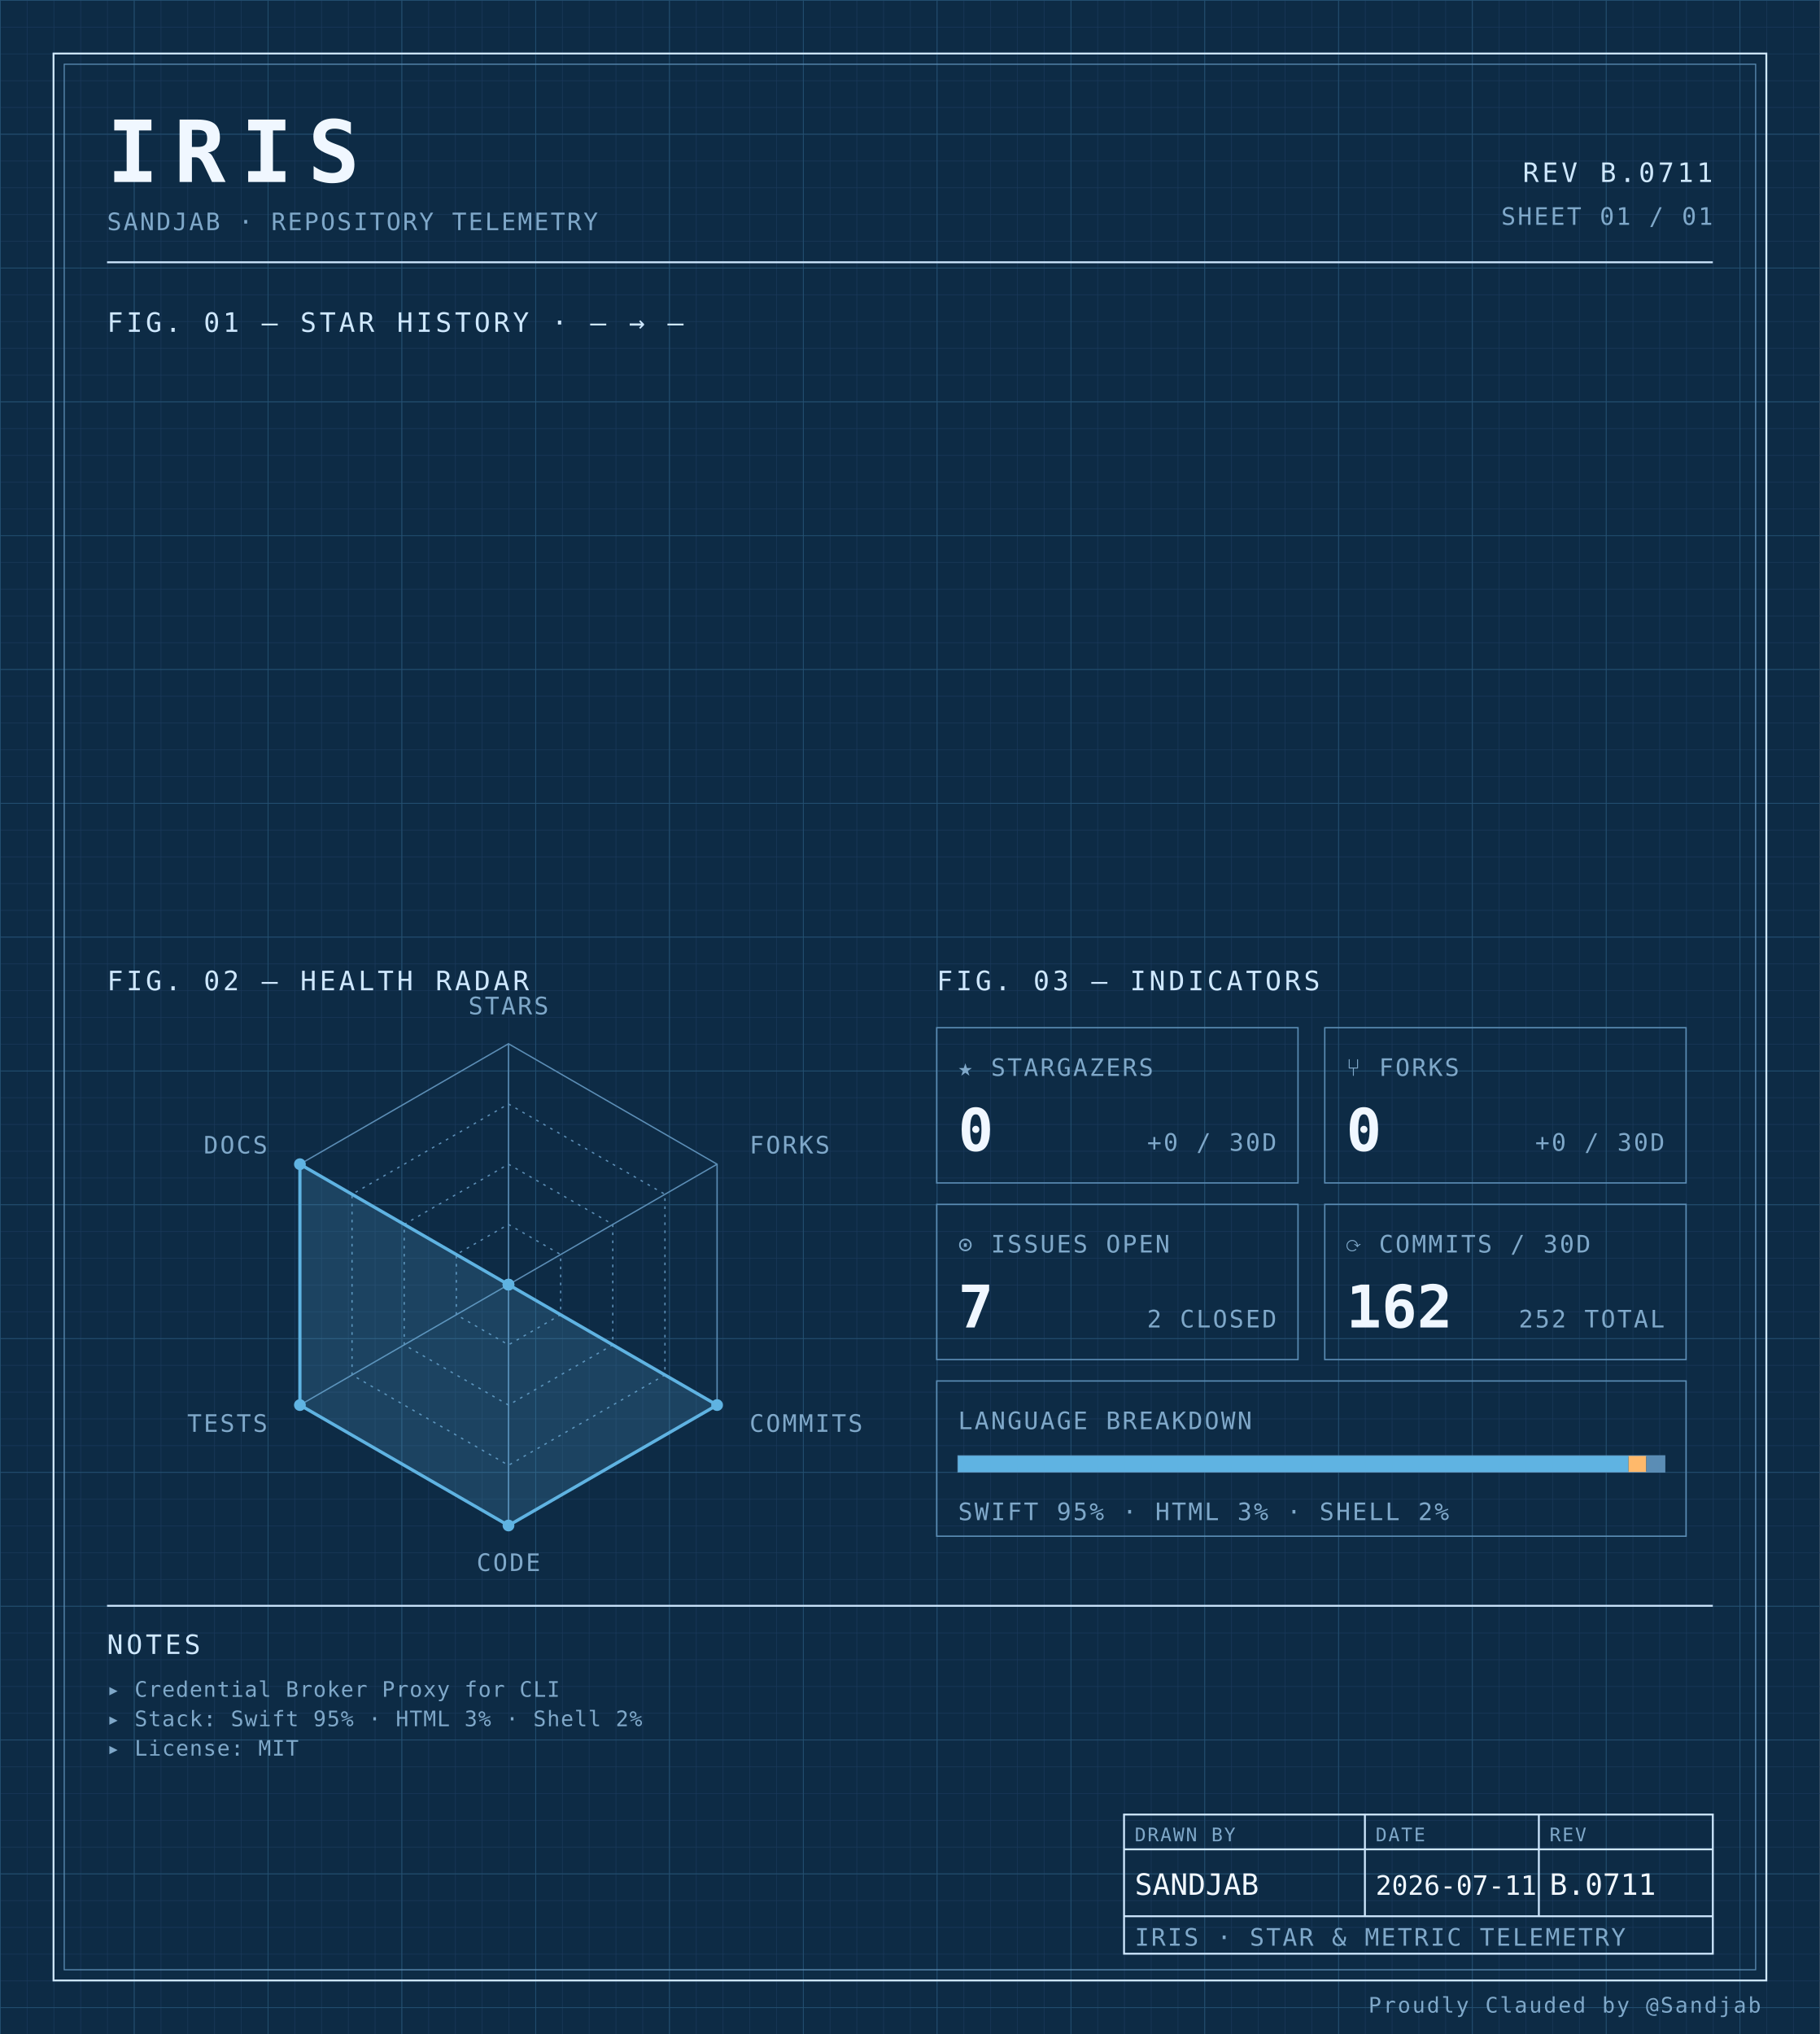
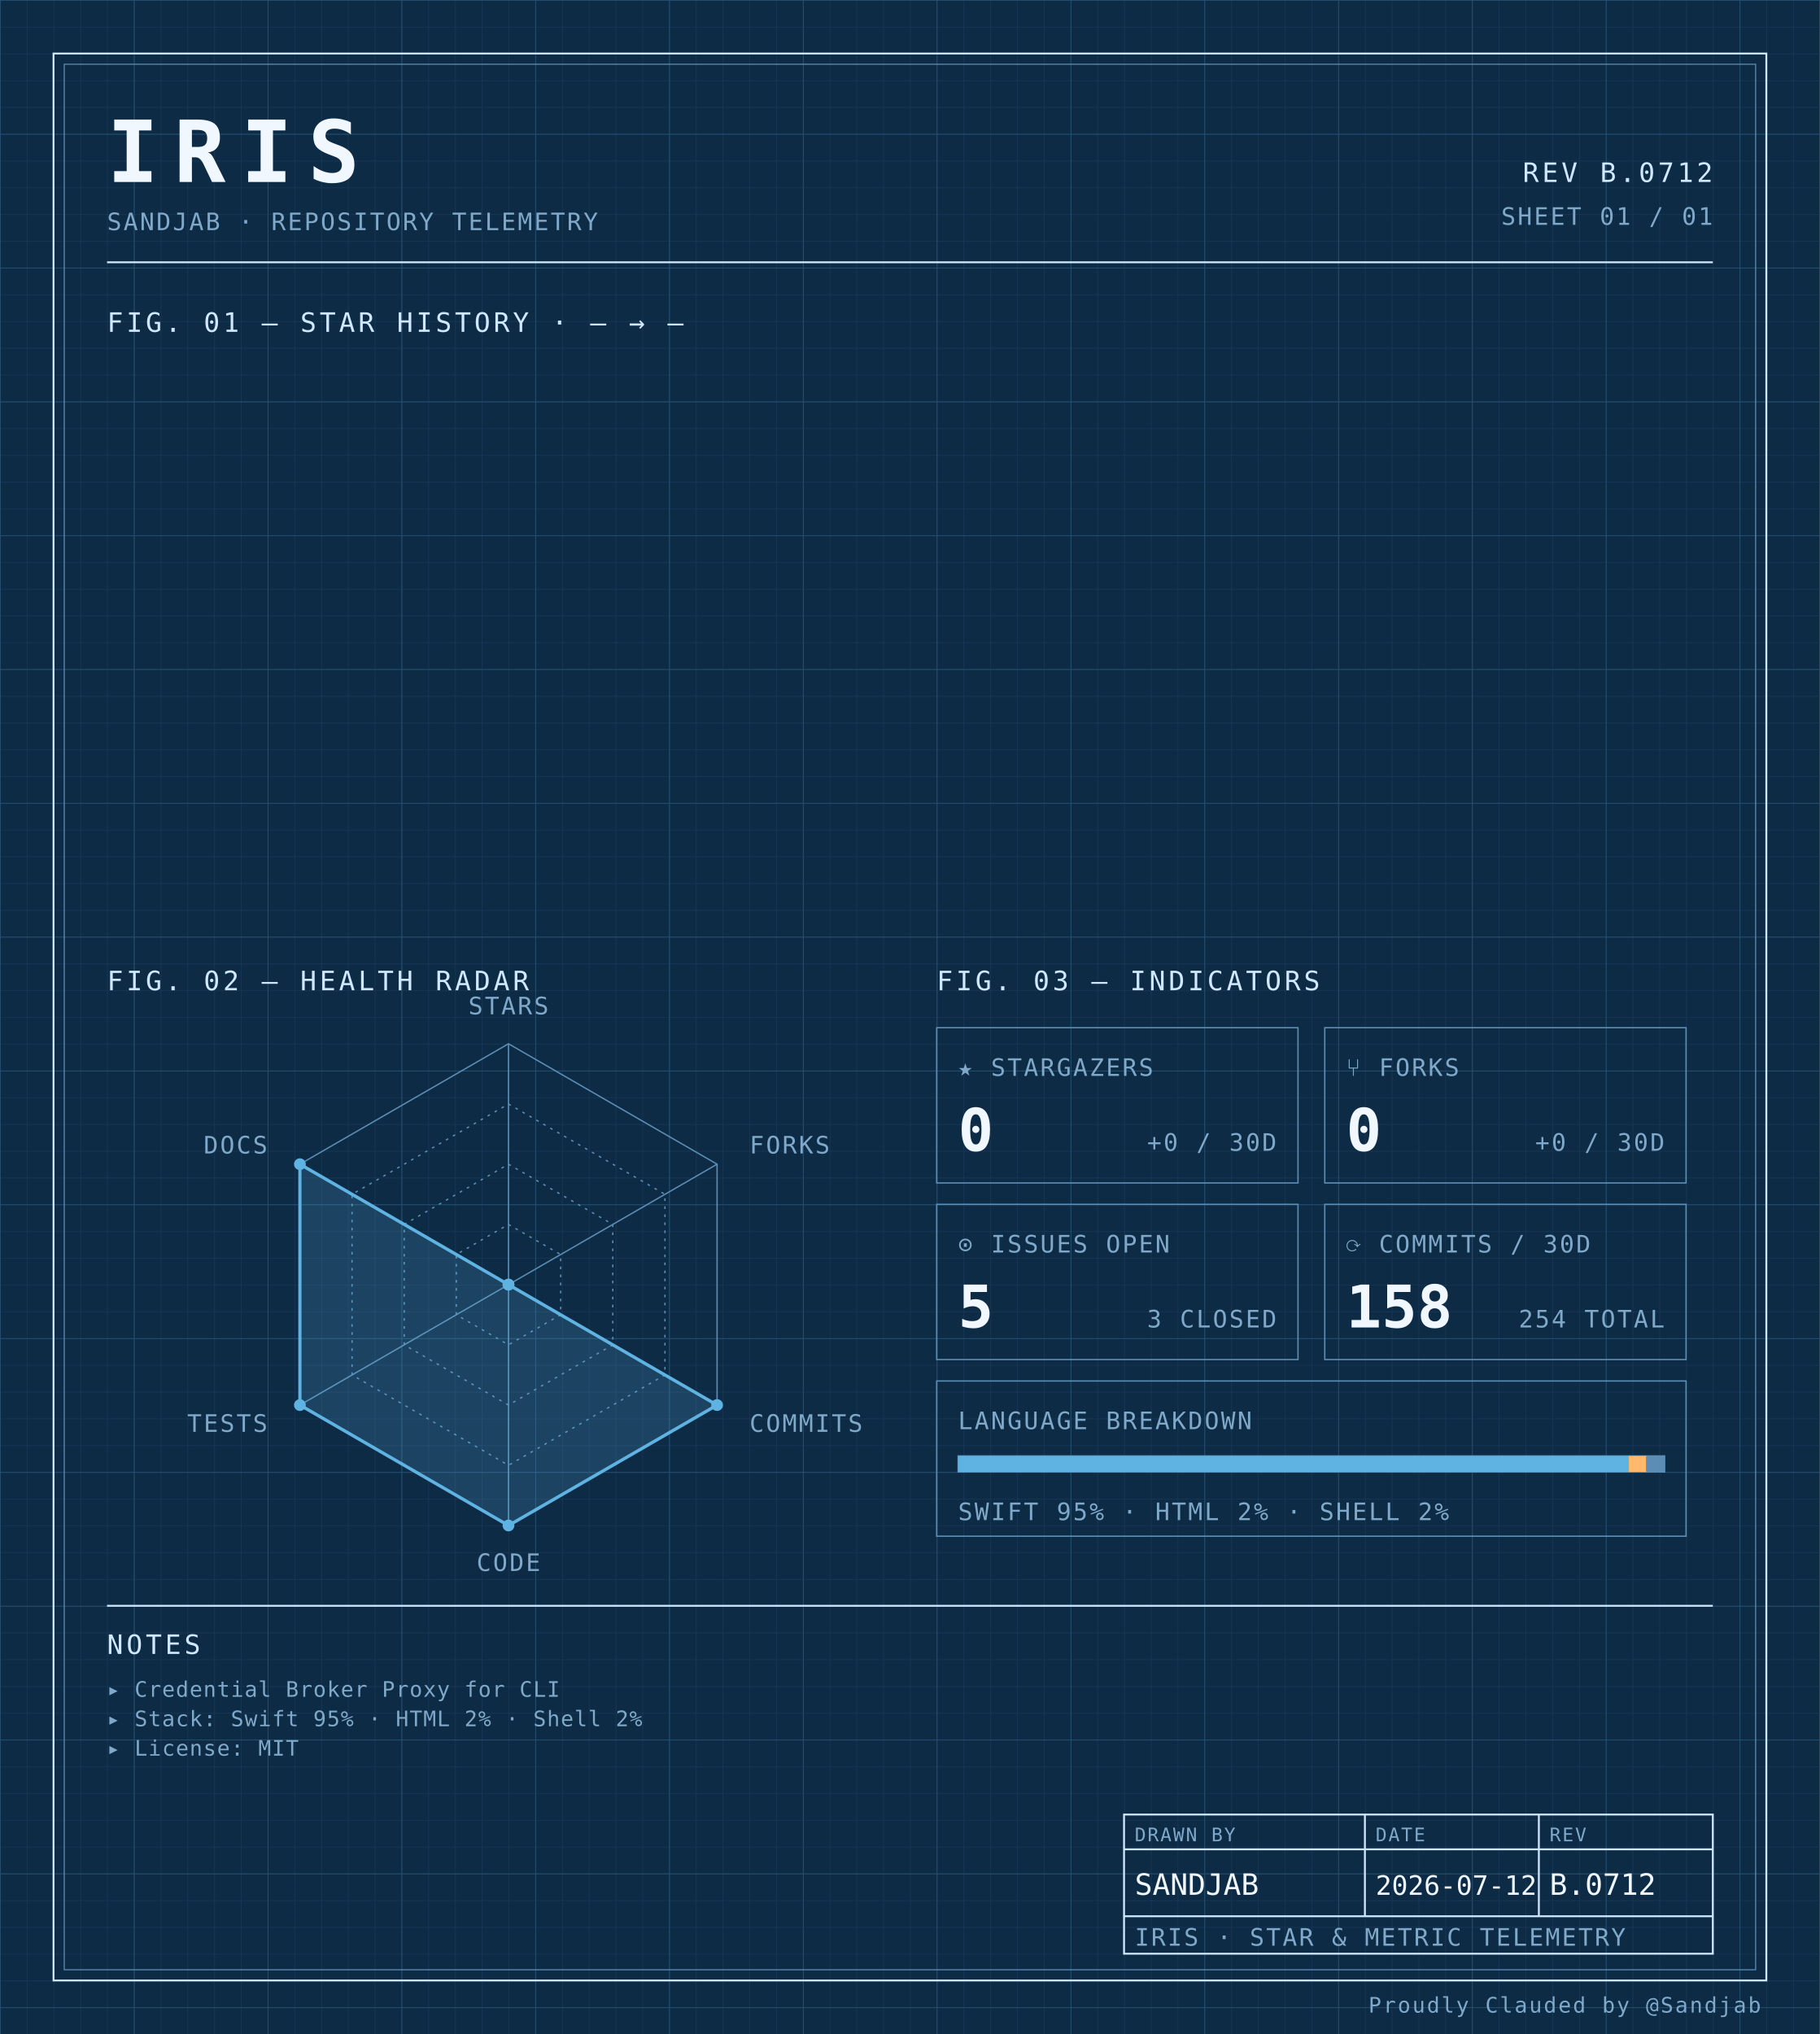
<svg xmlns="http://www.w3.org/2000/svg" width="100%" viewBox="0 0 680 760" role="img">
  <defs>
    <pattern id="grid-fine" width="10" height="10" patternUnits="userSpaceOnUse">
      <path d="M10 0H0V10" fill="none" stroke="#1a3a5c" stroke-width="0.4" />
    </pattern>
    <pattern id="grid-major" width="50" height="50" patternUnits="userSpaceOnUse">
      <path d="M50 0H0V50" fill="none" stroke="#245273" stroke-width="0.5" />
    </pattern>
  </defs>
  <rect x="0" y="0" width="680" height="760" fill="#0d2b45" />
  <rect x="0" y="0" width="680" height="760" fill="url(#grid-fine)" />
  <rect x="0" y="0" width="680" height="760" fill="url(#grid-major)" />
  <rect x="20" y="20" width="640" height="720" fill="none" stroke="#cfe8ff" stroke-width="0.7" />
  <rect x="24" y="24" width="632" height="712" fill="none" stroke="#5b8db5" stroke-width="0.4" />
  <text x="40" y="68" font-family="ui-monospace, 'SF Mono', 'JetBrains Mono', 'Cascadia Code', Consolas, monospace" font-size="32" font-weight="700" fill="#f0f7ff" text-anchor="start" letter-spacing="0.18em">IRIS</text>
  <text x="40" y="86" font-family="ui-monospace, 'SF Mono', 'JetBrains Mono', 'Cascadia Code', Consolas, monospace" font-size="9" font-weight="400" fill="#7fa8c9" text-anchor="start" letter-spacing="0.08em">SANDJAB · REPOSITORY TELEMETRY</text>
-   <text x="640" y="68" font-family="ui-monospace, 'SF Mono', 'JetBrains Mono', 'Cascadia Code', Consolas, monospace" font-size="10" font-weight="400" fill="#cfe8ff" text-anchor="end" letter-spacing="0.12em">REV B.0711</text>
+   <text x="640" y="68" font-family="ui-monospace, 'SF Mono', 'JetBrains Mono', 'Cascadia Code', Consolas, monospace" font-size="10" font-weight="400" fill="#cfe8ff" text-anchor="end" letter-spacing="0.12em">REV B.0712</text>
  <text x="640" y="84" font-family="ui-monospace, 'SF Mono', 'JetBrains Mono', 'Cascadia Code', Consolas, monospace" font-size="9" font-weight="400" fill="#7fa8c9" text-anchor="end" letter-spacing="0.08em">SHEET 01 / 01</text>
  <line x1="40" y1="98" x2="640" y2="98" stroke="#cfe8ff" stroke-width="0.7" />
  <text x="40" y="124" font-family="ui-monospace, 'SF Mono', 'JetBrains Mono', 'Cascadia Code', Consolas, monospace" font-size="10" font-weight="400" fill="#cfe8ff" text-anchor="start" letter-spacing="0.12em">FIG. 01 — STAR HISTORY · — → —</text>
  <text x="40" y="370" font-family="ui-monospace, 'SF Mono', 'JetBrains Mono', 'Cascadia Code', Consolas, monospace" font-size="10" font-weight="400" fill="#cfe8ff" text-anchor="start" letter-spacing="0.12em">FIG. 02 — HEALTH RADAR</text>
  <g transform="translate(190 480)">
    <polygon points="0.00,-90.00 77.94,-45.00 77.94,45.00 0.00,90.00 -77.94,45.00 -77.94,-45.00" fill="none" stroke="#5b8db5" stroke-width="0.5" />
    <polygon points="0.00,-67.50 58.46,-33.75 58.46,33.75 0.00,67.50 -58.46,33.75 -58.46,-33.75" fill="none" stroke="#5b8db5" stroke-width="0.5" stroke-dasharray="1,2" />
    <polygon points="0.00,-45.00 38.97,-22.50 38.97,22.50 0.00,45.00 -38.97,22.50 -38.97,-22.50" fill="none" stroke="#5b8db5" stroke-width="0.5" stroke-dasharray="1,2" />
    <polygon points="0.00,-22.50 19.49,-11.25 19.49,11.25 0.00,22.50 -19.49,11.25 -19.49,-11.25" fill="none" stroke="#5b8db5" stroke-width="0.5" stroke-dasharray="1,2" />
    <line x1="0" y1="0" x2="0.00" y2="-90.00" stroke="#5b8db5" stroke-width="0.5" />
    <line x1="0" y1="0" x2="77.94" y2="-45.00" stroke="#5b8db5" stroke-width="0.5" />
    <line x1="0" y1="0" x2="77.94" y2="45.00" stroke="#5b8db5" stroke-width="0.5" />
    <line x1="0" y1="0" x2="0.00" y2="90.00" stroke="#5b8db5" stroke-width="0.5" />
    <line x1="0" y1="0" x2="-77.94" y2="45.00" stroke="#5b8db5" stroke-width="0.5" />
    <line x1="0" y1="0" x2="-77.94" y2="-45.00" stroke="#5b8db5" stroke-width="0.5" />
    <polygon points="0.00,0.00 0.00,0.00 77.94,45.00 0.00,90.00 -77.94,45.00 -77.94,-45.00" fill="#5fb3e2" fill-opacity="0.18" stroke="#5fb3e2" stroke-width="1.2" />
    <circle cx="0.00" cy="0.00" r="2.2" fill="#5fb3e2" />
    <circle cx="0.00" cy="0.00" r="2.2" fill="#5fb3e2" />
    <circle cx="77.94" cy="45.00" r="2.2" fill="#5fb3e2" />
    <circle cx="0.00" cy="90.00" r="2.2" fill="#5fb3e2" />
    <circle cx="-77.94" cy="45.00" r="2.2" fill="#5fb3e2" />
    <circle cx="-77.94" cy="-45.00" r="2.2" fill="#5fb3e2" />
    <text x="6.3681633555662356e-15" y="-101" font-family="ui-monospace, 'SF Mono', 'JetBrains Mono', 'Cascadia Code', Consolas, monospace" font-size="9" font-weight="400" fill="#7fa8c9" text-anchor="middle" letter-spacing="0.08em">STARS</text>
    <text x="90.067" y="-49" font-family="ui-monospace, 'SF Mono', 'JetBrains Mono', 'Cascadia Code', Consolas, monospace" font-size="9" font-weight="400" fill="#7fa8c9" text-anchor="start" letter-spacing="0.08em">FORKS</text>
    <text x="90.067" y="55" font-family="ui-monospace, 'SF Mono', 'JetBrains Mono', 'Cascadia Code', Consolas, monospace" font-size="9" font-weight="400" fill="#7fa8c9" text-anchor="start" letter-spacing="0.08em">COMMITS</text>
    <text x="6.3681633555662356e-15" y="107" font-family="ui-monospace, 'SF Mono', 'JetBrains Mono', 'Cascadia Code', Consolas, monospace" font-size="9" font-weight="400" fill="#7fa8c9" text-anchor="middle" letter-spacing="0.08em">CODE</text>
    <text x="-90.067" y="55" font-family="ui-monospace, 'SF Mono', 'JetBrains Mono', 'Cascadia Code', Consolas, monospace" font-size="9" font-weight="400" fill="#7fa8c9" text-anchor="end" letter-spacing="0.08em">TESTS</text>
    <text x="-90.067" y="-49" font-family="ui-monospace, 'SF Mono', 'JetBrains Mono', 'Cascadia Code', Consolas, monospace" font-size="9" font-weight="400" fill="#7fa8c9" text-anchor="end" letter-spacing="0.08em">DOCS</text>
  </g>
  <text x="350" y="370" font-family="ui-monospace, 'SF Mono', 'JetBrains Mono', 'Cascadia Code', Consolas, monospace" font-size="10" font-weight="400" fill="#cfe8ff" text-anchor="start" letter-spacing="0.12em">FIG. 03 — INDICATORS</text>
  <rect x="350" y="384" width="135" height="58" fill="none" stroke="#5b8db5" stroke-width="0.5" />
  <text x="358" y="402" font-family="ui-monospace, 'SF Mono', 'JetBrains Mono', 'Cascadia Code', Consolas, monospace" font-size="9" font-weight="400" fill="#7fa8c9" text-anchor="start" letter-spacing="0.08em">★ STARGAZERS</text>
  <text x="358" y="430" font-family="ui-monospace, 'SF Mono', 'JetBrains Mono', 'Cascadia Code', Consolas, monospace" font-size="22" font-weight="700" fill="#f0f7ff" text-anchor="start" letter-spacing="normal">0</text>
  <text x="477" y="430" font-family="ui-monospace, 'SF Mono', 'JetBrains Mono', 'Cascadia Code', Consolas, monospace" font-size="9" font-weight="400" fill="#7fa8c9" text-anchor="end" letter-spacing="0.08em">+0 / 30D</text>
  <rect x="495" y="384" width="135" height="58" fill="none" stroke="#5b8db5" stroke-width="0.5" />
  <text x="503" y="402" font-family="ui-monospace, 'SF Mono', 'JetBrains Mono', 'Cascadia Code', Consolas, monospace" font-size="9" font-weight="400" fill="#7fa8c9" text-anchor="start" letter-spacing="0.08em">⑂ FORKS</text>
  <text x="503" y="430" font-family="ui-monospace, 'SF Mono', 'JetBrains Mono', 'Cascadia Code', Consolas, monospace" font-size="22" font-weight="700" fill="#f0f7ff" text-anchor="start" letter-spacing="normal">0</text>
  <text x="622" y="430" font-family="ui-monospace, 'SF Mono', 'JetBrains Mono', 'Cascadia Code', Consolas, monospace" font-size="9" font-weight="400" fill="#7fa8c9" text-anchor="end" letter-spacing="0.08em">+0 / 30D</text>
  <rect x="350" y="450" width="135" height="58" fill="none" stroke="#5b8db5" stroke-width="0.5" />
  <text x="358" y="468" font-family="ui-monospace, 'SF Mono', 'JetBrains Mono', 'Cascadia Code', Consolas, monospace" font-size="9" font-weight="400" fill="#7fa8c9" text-anchor="start" letter-spacing="0.08em">⊙ ISSUES OPEN</text>
-   <text x="358" y="496" font-family="ui-monospace, 'SF Mono', 'JetBrains Mono', 'Cascadia Code', Consolas, monospace" font-size="22" font-weight="700" fill="#f0f7ff" text-anchor="start" letter-spacing="normal">7</text>
-   <text x="477" y="496" font-family="ui-monospace, 'SF Mono', 'JetBrains Mono', 'Cascadia Code', Consolas, monospace" font-size="9" font-weight="400" fill="#7fa8c9" text-anchor="end" letter-spacing="0.08em">2 CLOSED</text>
+   <text x="358" y="496" font-family="ui-monospace, 'SF Mono', 'JetBrains Mono', 'Cascadia Code', Consolas, monospace" font-size="22" font-weight="700" fill="#f0f7ff" text-anchor="start" letter-spacing="normal">5</text>
+   <text x="477" y="496" font-family="ui-monospace, 'SF Mono', 'JetBrains Mono', 'Cascadia Code', Consolas, monospace" font-size="9" font-weight="400" fill="#7fa8c9" text-anchor="end" letter-spacing="0.08em">3 CLOSED</text>
  <rect x="495" y="450" width="135" height="58" fill="none" stroke="#5b8db5" stroke-width="0.5" />
  <text x="503" y="468" font-family="ui-monospace, 'SF Mono', 'JetBrains Mono', 'Cascadia Code', Consolas, monospace" font-size="9" font-weight="400" fill="#7fa8c9" text-anchor="start" letter-spacing="0.08em">⟳ COMMITS / 30D</text>
-   <text x="503" y="496" font-family="ui-monospace, 'SF Mono', 'JetBrains Mono', 'Cascadia Code', Consolas, monospace" font-size="22" font-weight="700" fill="#f0f7ff" text-anchor="start" letter-spacing="normal">162</text>
-   <text x="622" y="496" font-family="ui-monospace, 'SF Mono', 'JetBrains Mono', 'Cascadia Code', Consolas, monospace" font-size="9" font-weight="400" fill="#7fa8c9" text-anchor="end" letter-spacing="0.08em">252 TOTAL</text>
+   <text x="503" y="496" font-family="ui-monospace, 'SF Mono', 'JetBrains Mono', 'Cascadia Code', Consolas, monospace" font-size="22" font-weight="700" fill="#f0f7ff" text-anchor="start" letter-spacing="normal">158</text>
+   <text x="622" y="496" font-family="ui-monospace, 'SF Mono', 'JetBrains Mono', 'Cascadia Code', Consolas, monospace" font-size="9" font-weight="400" fill="#7fa8c9" text-anchor="end" letter-spacing="0.08em">254 TOTAL</text>
  <rect x="350" y="516" width="280" height="58" fill="none" stroke="#5b8db5" stroke-width="0.5" />
  <text x="358" y="534" font-family="ui-monospace, 'SF Mono', 'JetBrains Mono', 'Cascadia Code', Consolas, monospace" font-size="9" font-weight="400" fill="#7fa8c9" text-anchor="start" letter-spacing="0.08em">LANGUAGE BREAKDOWN</text>
  <rect x="358" y="544" width="264" height="6" fill="none" stroke="#5b8db5" stroke-width="0.5" />
-   <rect x="358" y="544" width="250.51" height="6" fill="#5fb3e2" />
-   <rect x="608.508" y="544" width="6.63" height="6" fill="#ffb96b" />
-   <rect x="615.133" y="544" width="6.87" height="6" fill="#5b8db5" />
-   <text x="358" y="568" font-family="ui-monospace, 'SF Mono', 'JetBrains Mono', 'Cascadia Code', Consolas, monospace" font-size="9" font-weight="400" fill="#7fa8c9" text-anchor="start" letter-spacing="0.08em">SWIFT 95% · HTML 3% · SHELL 2%</text>
+   <rect x="358" y="544" width="250.62" height="6" fill="#5fb3e2" />
+   <rect x="608.623" y="544" width="6.57" height="6" fill="#ffb96b" />
+   <rect x="615.192" y="544" width="6.81" height="6" fill="#5b8db5" />
+   <text x="358" y="568" font-family="ui-monospace, 'SF Mono', 'JetBrains Mono', 'Cascadia Code', Consolas, monospace" font-size="9" font-weight="400" fill="#7fa8c9" text-anchor="start" letter-spacing="0.08em">SWIFT 95% · HTML 2% · SHELL 2%</text>
  <line x1="40" y1="600" x2="640" y2="600" stroke="#cfe8ff" stroke-width="0.7" />
  <text x="40" y="618" font-family="ui-monospace, 'SF Mono', 'JetBrains Mono', 'Cascadia Code', Consolas, monospace" font-size="10" font-weight="400" fill="#cfe8ff" text-anchor="start" letter-spacing="0.12em">NOTES</text>
  <text x="40" y="634" font-family="ui-monospace, 'SF Mono', 'JetBrains Mono', 'Cascadia Code', Consolas, monospace" font-size="8" font-weight="400" fill="#7fa8c9" text-anchor="start" letter-spacing="0.04em">▸ Credential Broker Proxy for CLI</text>
-   <text x="40" y="645" font-family="ui-monospace, 'SF Mono', 'JetBrains Mono', 'Cascadia Code', Consolas, monospace" font-size="8" font-weight="400" fill="#7fa8c9" text-anchor="start" letter-spacing="0.04em">▸ Stack: Swift 95% · HTML 3% · Shell 2%</text>
+   <text x="40" y="645" font-family="ui-monospace, 'SF Mono', 'JetBrains Mono', 'Cascadia Code', Consolas, monospace" font-size="8" font-weight="400" fill="#7fa8c9" text-anchor="start" letter-spacing="0.04em">▸ Stack: Swift 95% · HTML 2% · Shell 2%</text>
  <text x="40" y="656" font-family="ui-monospace, 'SF Mono', 'JetBrains Mono', 'Cascadia Code', Consolas, monospace" font-size="8" font-weight="400" fill="#7fa8c9" text-anchor="start" letter-spacing="0.04em">▸ License: MIT</text>
  <rect x="420" y="678" width="220" height="52" fill="none" stroke="#cfe8ff" stroke-width="0.7" />
  <line x1="420" y1="691" x2="640" y2="691" stroke="#cfe8ff" stroke-width="0.7" />
  <line x1="420" y1="716" x2="640" y2="716" stroke="#cfe8ff" stroke-width="0.7" />
  <line x1="510" y1="678" x2="510" y2="716" stroke="#cfe8ff" stroke-width="0.7" />
  <line x1="575" y1="678" x2="575" y2="716" stroke="#cfe8ff" stroke-width="0.7" />
  <text x="424" y="688" font-family="ui-monospace, 'SF Mono', 'JetBrains Mono', 'Cascadia Code', Consolas, monospace" font-size="7" font-weight="400" fill="#7fa8c9" text-anchor="start" letter-spacing="0.08em">DRAWN BY</text>
  <text x="514" y="688" font-family="ui-monospace, 'SF Mono', 'JetBrains Mono', 'Cascadia Code', Consolas, monospace" font-size="7" font-weight="400" fill="#7fa8c9" text-anchor="start" letter-spacing="0.08em">DATE</text>
  <text x="579" y="688" font-family="ui-monospace, 'SF Mono', 'JetBrains Mono', 'Cascadia Code', Consolas, monospace" font-size="7" font-weight="400" fill="#7fa8c9" text-anchor="start" letter-spacing="0.08em">REV</text>
  <text x="424" y="708" font-family="ui-monospace, 'SF Mono', 'JetBrains Mono', 'Cascadia Code', Consolas, monospace" font-size="11" font-weight="400" fill="#f0f7ff" text-anchor="start" letter-spacing="normal">SANDJAB</text>
-   <text x="514" y="708" font-family="ui-monospace, 'SF Mono', 'JetBrains Mono', 'Cascadia Code', Consolas, monospace" font-size="10" font-weight="400" fill="#f0f7ff" text-anchor="start" letter-spacing="normal">2026-07-11</text>
-   <text x="579" y="708" font-family="ui-monospace, 'SF Mono', 'JetBrains Mono', 'Cascadia Code', Consolas, monospace" font-size="11" font-weight="400" fill="#f0f7ff" text-anchor="start" letter-spacing="normal">B.0711</text>
+   <text x="514" y="708" font-family="ui-monospace, 'SF Mono', 'JetBrains Mono', 'Cascadia Code', Consolas, monospace" font-size="10" font-weight="400" fill="#f0f7ff" text-anchor="start" letter-spacing="normal">2026-07-12</text>
+   <text x="579" y="708" font-family="ui-monospace, 'SF Mono', 'JetBrains Mono', 'Cascadia Code', Consolas, monospace" font-size="11" font-weight="400" fill="#f0f7ff" text-anchor="start" letter-spacing="normal">B.0712</text>
  <text x="424" y="727" font-family="ui-monospace, 'SF Mono', 'JetBrains Mono', 'Cascadia Code', Consolas, monospace" font-size="9" font-weight="400" fill="#7fa8c9" text-anchor="start" letter-spacing="0.08em">IRIS · STAR &amp; METRIC TELEMETRY</text>
  <text x="658" y="752" font-family="ui-monospace, 'SF Mono', 'JetBrains Mono', 'Cascadia Code', Consolas, monospace" font-size="8" font-weight="400" fill="#7fa8c9" text-anchor="end" letter-spacing="0.08em">Proudly Clauded by @Sandjab</text>
</svg>
